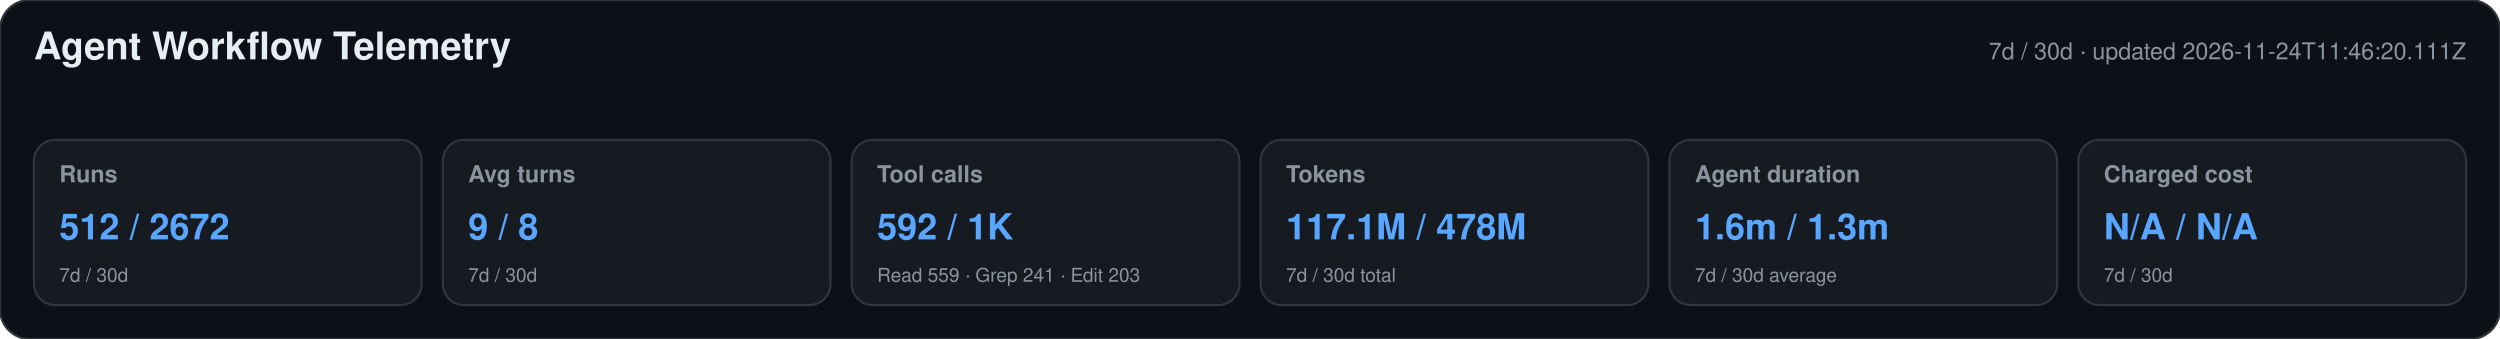
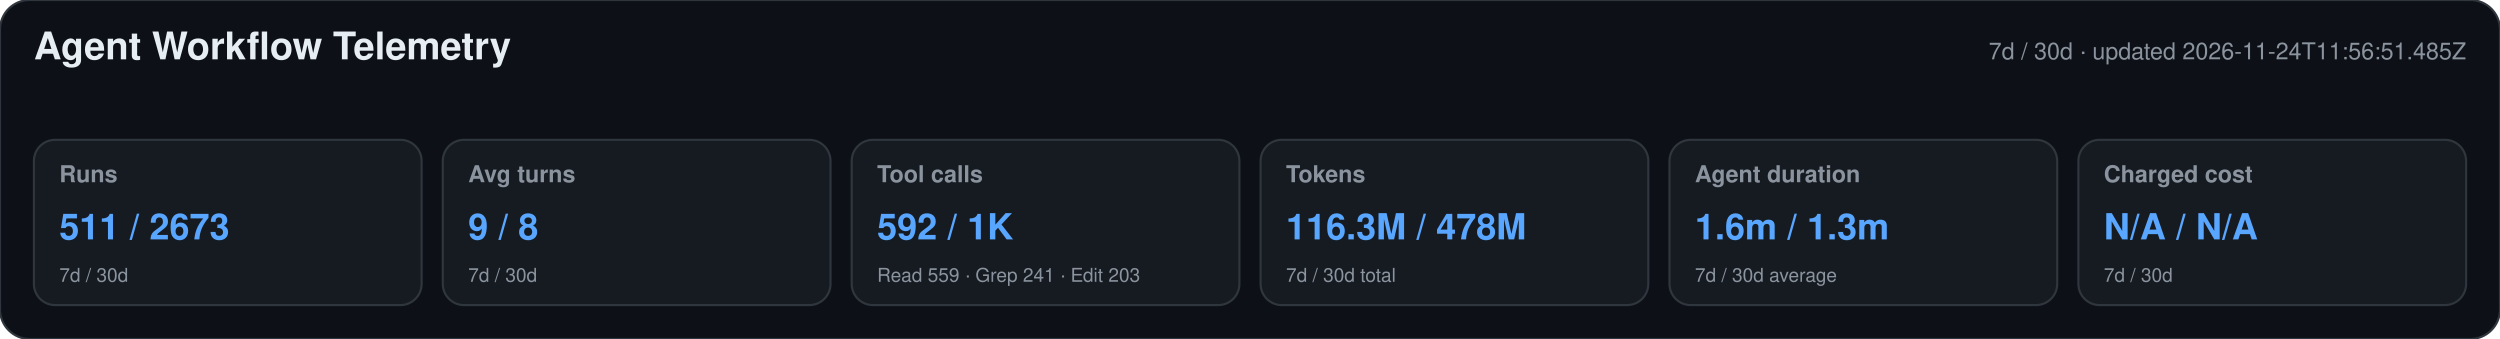
<svg xmlns="http://www.w3.org/2000/svg" width="1180" height="160" viewBox="0 0 1180 160" role="img" aria-labelledby="title desc">
  <style>text{font-family:-apple-system,BlinkMacSystemFont,"Segoe UI",Helvetica,Arial,sans-serif}.heading{font-size:18px;font-weight:650;fill:#e6edf3}.meta,.label,.secondary{fill:#8b949e}.meta,.label{font-size:11px}.label{font-weight:600}.primary{font-size:17px;font-weight:700;fill:#58a6ff}.secondary{font-size:9px}</style>
  <rect width="1180" height="160" rx="14" fill="#0d1117" stroke="#30363d" />
  <text x="16" y="28" class="heading">Agent Workflow Telemetry</text>
-   <text x="1164" y="28" text-anchor="end" class="meta">7d / 30d · updated 2026-11-24T11:46:20.111Z</text>
+   <text x="1164" y="28" text-anchor="end" class="meta">7d / 30d · updated 2026-11-24T11:56:51.485Z</text>
  <g>
    <rect x="16" y="66" width="183" height="78" rx="10" fill="#161b22" stroke="#30363d" />
    <text x="28" y="86" class="label">Runs</text>
-     <text x="28" y="113" class="primary">512 / 2672</text>
+     <text x="28" y="113" class="primary">511 / 2673</text>
    <text x="28" y="133" class="secondary">7d / 30d</text>
  </g>
  <g>
    <rect x="209" y="66" width="183" height="78" rx="10" fill="#161b22" stroke="#30363d" />
    <text x="221" y="86" class="label">Avg turns</text>
    <text x="221" y="113" class="primary">9 / 8</text>
    <text x="221" y="133" class="secondary">7d / 30d</text>
  </g>
  <g>
    <rect x="402" y="66" width="183" height="78" rx="10" fill="#161b22" stroke="#30363d" />
    <text x="414" y="86" class="label">Tool calls</text>
    <text x="414" y="113" class="primary">592 / 1K</text>
    <text x="414" y="133" class="secondary">Read 559 · Grep 241 · Edit 203</text>
  </g>
  <g>
    <rect x="595" y="66" width="183" height="78" rx="10" fill="#161b22" stroke="#30363d" />
    <text x="607" y="86" class="label">Tokens</text>
-     <text x="607" y="113" class="primary">117.1M / 478M</text>
+     <text x="607" y="113" class="primary">116.3M / 478M</text>
    <text x="607" y="133" class="secondary">7d / 30d total</text>
  </g>
  <g>
    <rect x="788" y="66" width="183" height="78" rx="10" fill="#161b22" stroke="#30363d" />
    <text x="800" y="86" class="label">Agent duration</text>
    <text x="800" y="113" class="primary">1.6m / 1.3m</text>
    <text x="800" y="133" class="secondary">7d / 30d average</text>
  </g>
  <g>
    <rect x="981" y="66" width="183" height="78" rx="10" fill="#161b22" stroke="#30363d" />
    <text x="993" y="86" class="label">Charged cost</text>
    <text x="993" y="113" class="primary">N/A / N/A</text>
    <text x="993" y="133" class="secondary">7d / 30d</text>
  </g>
</svg>
